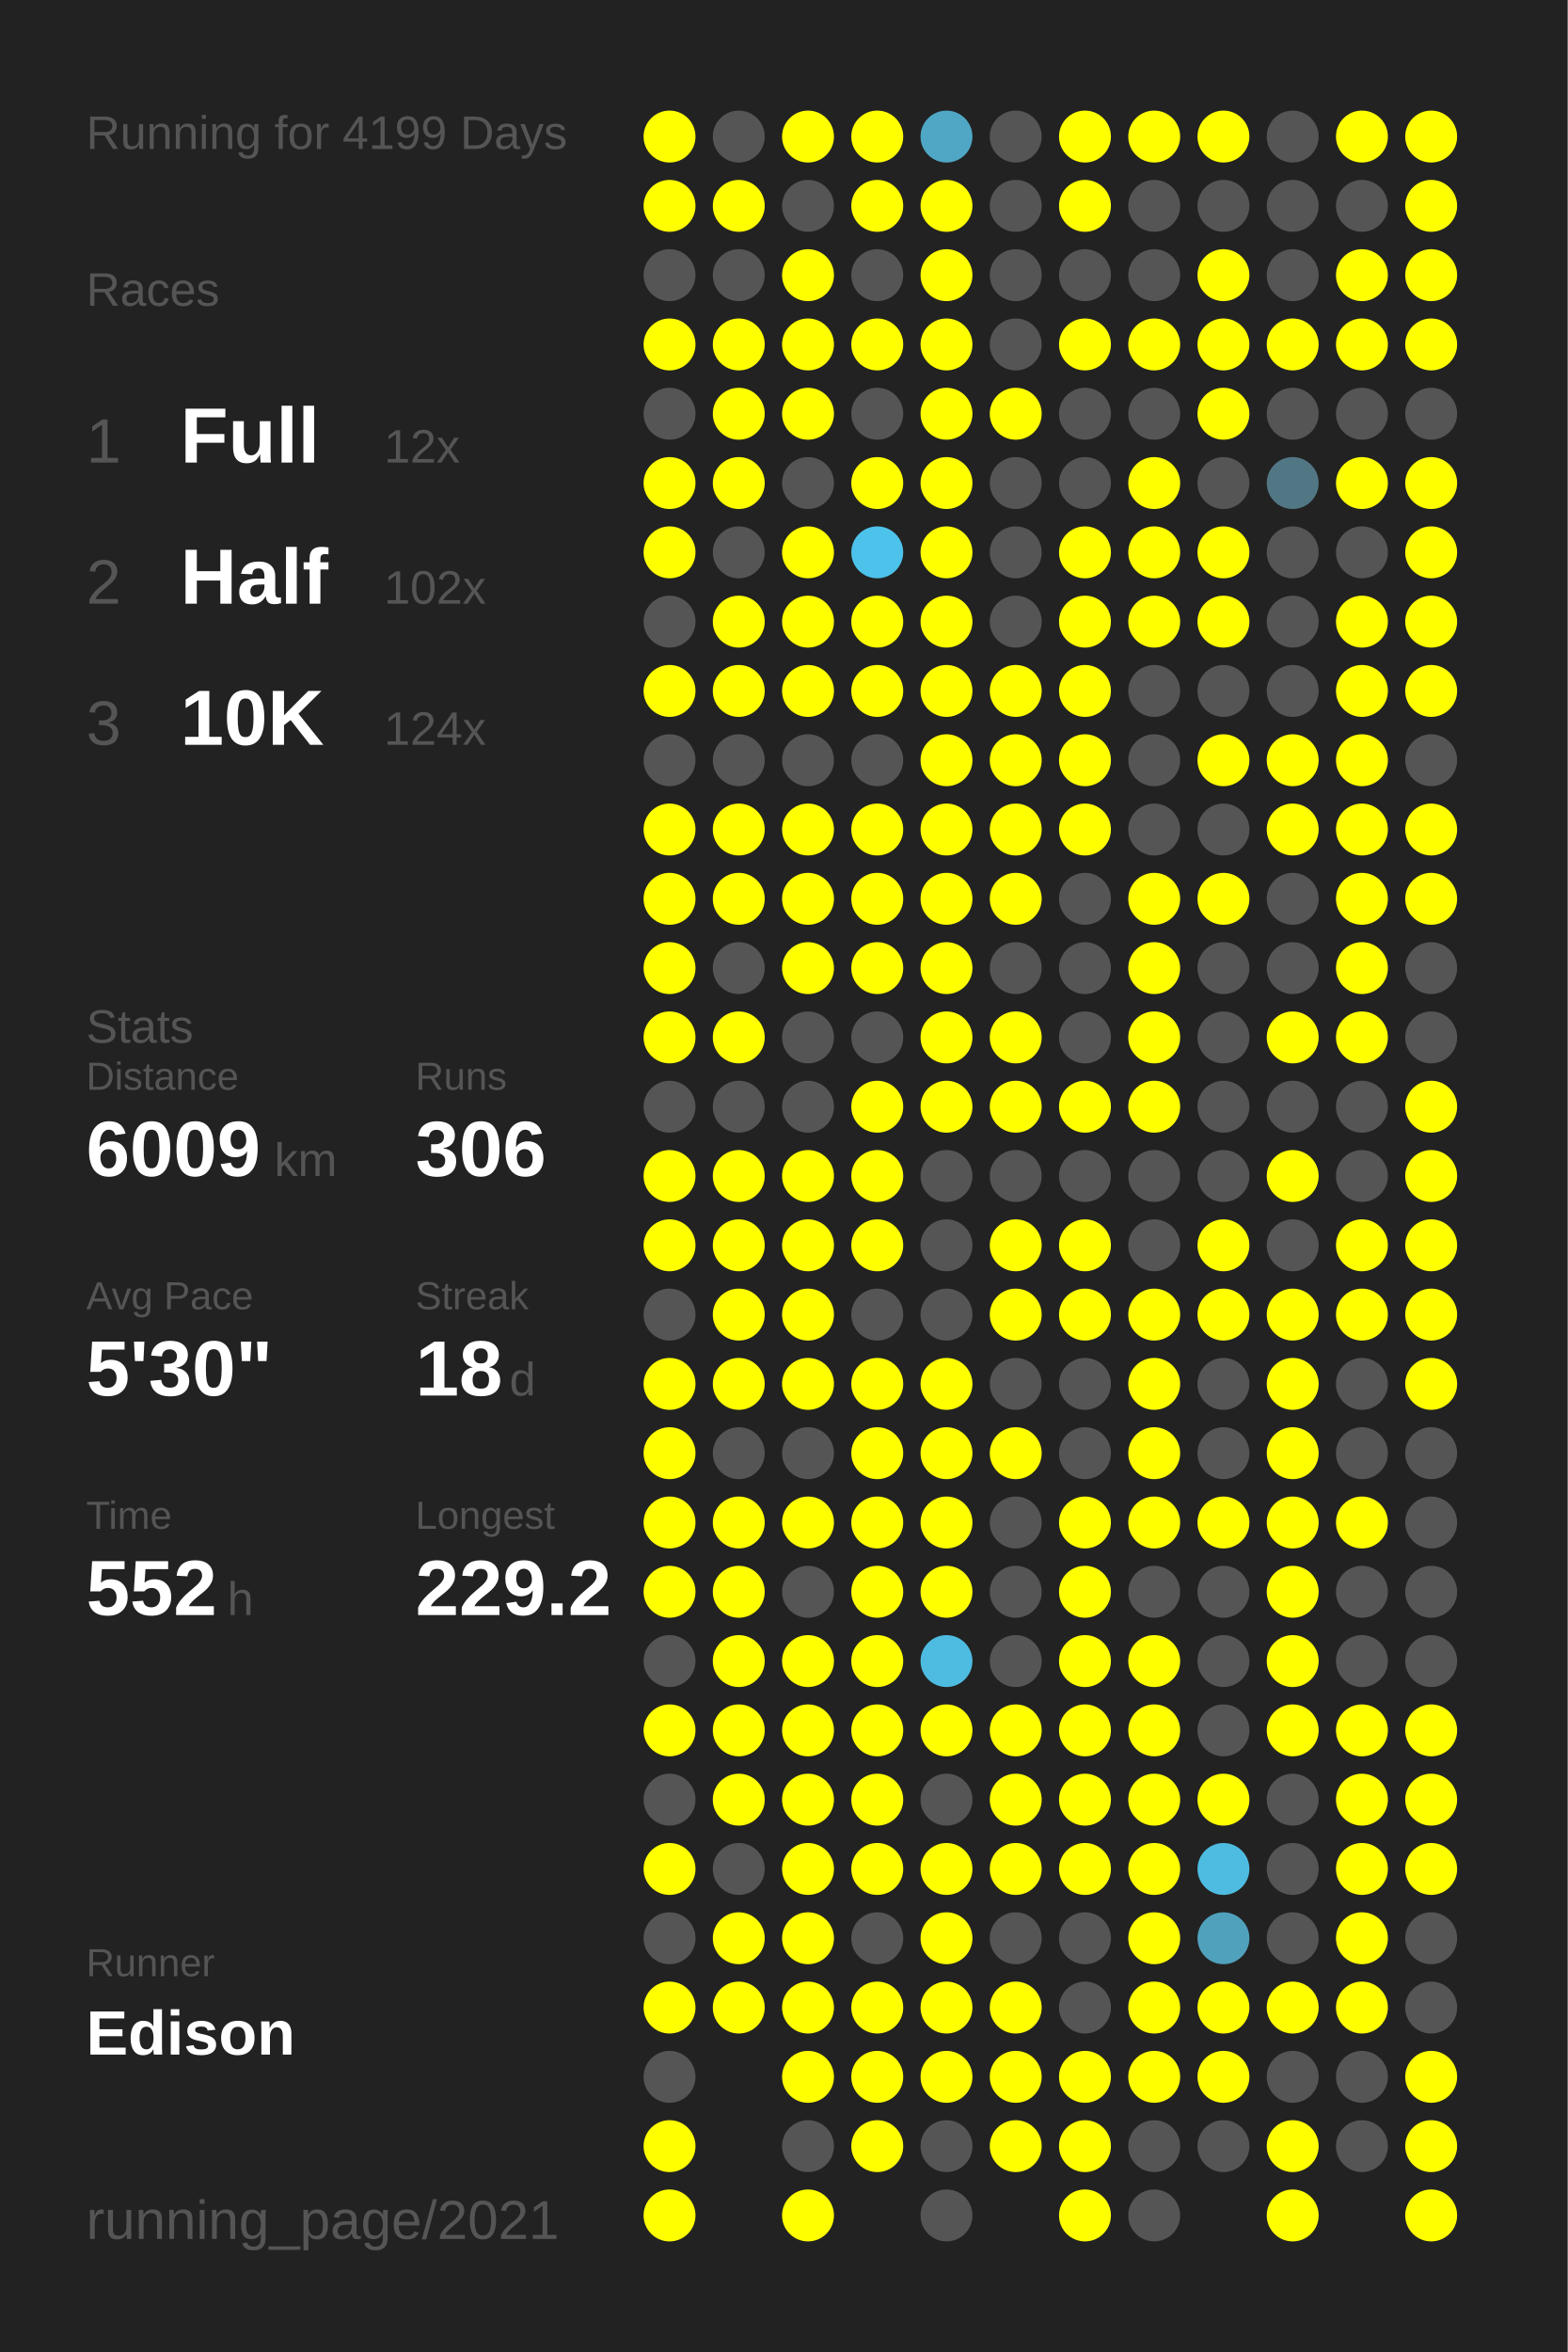
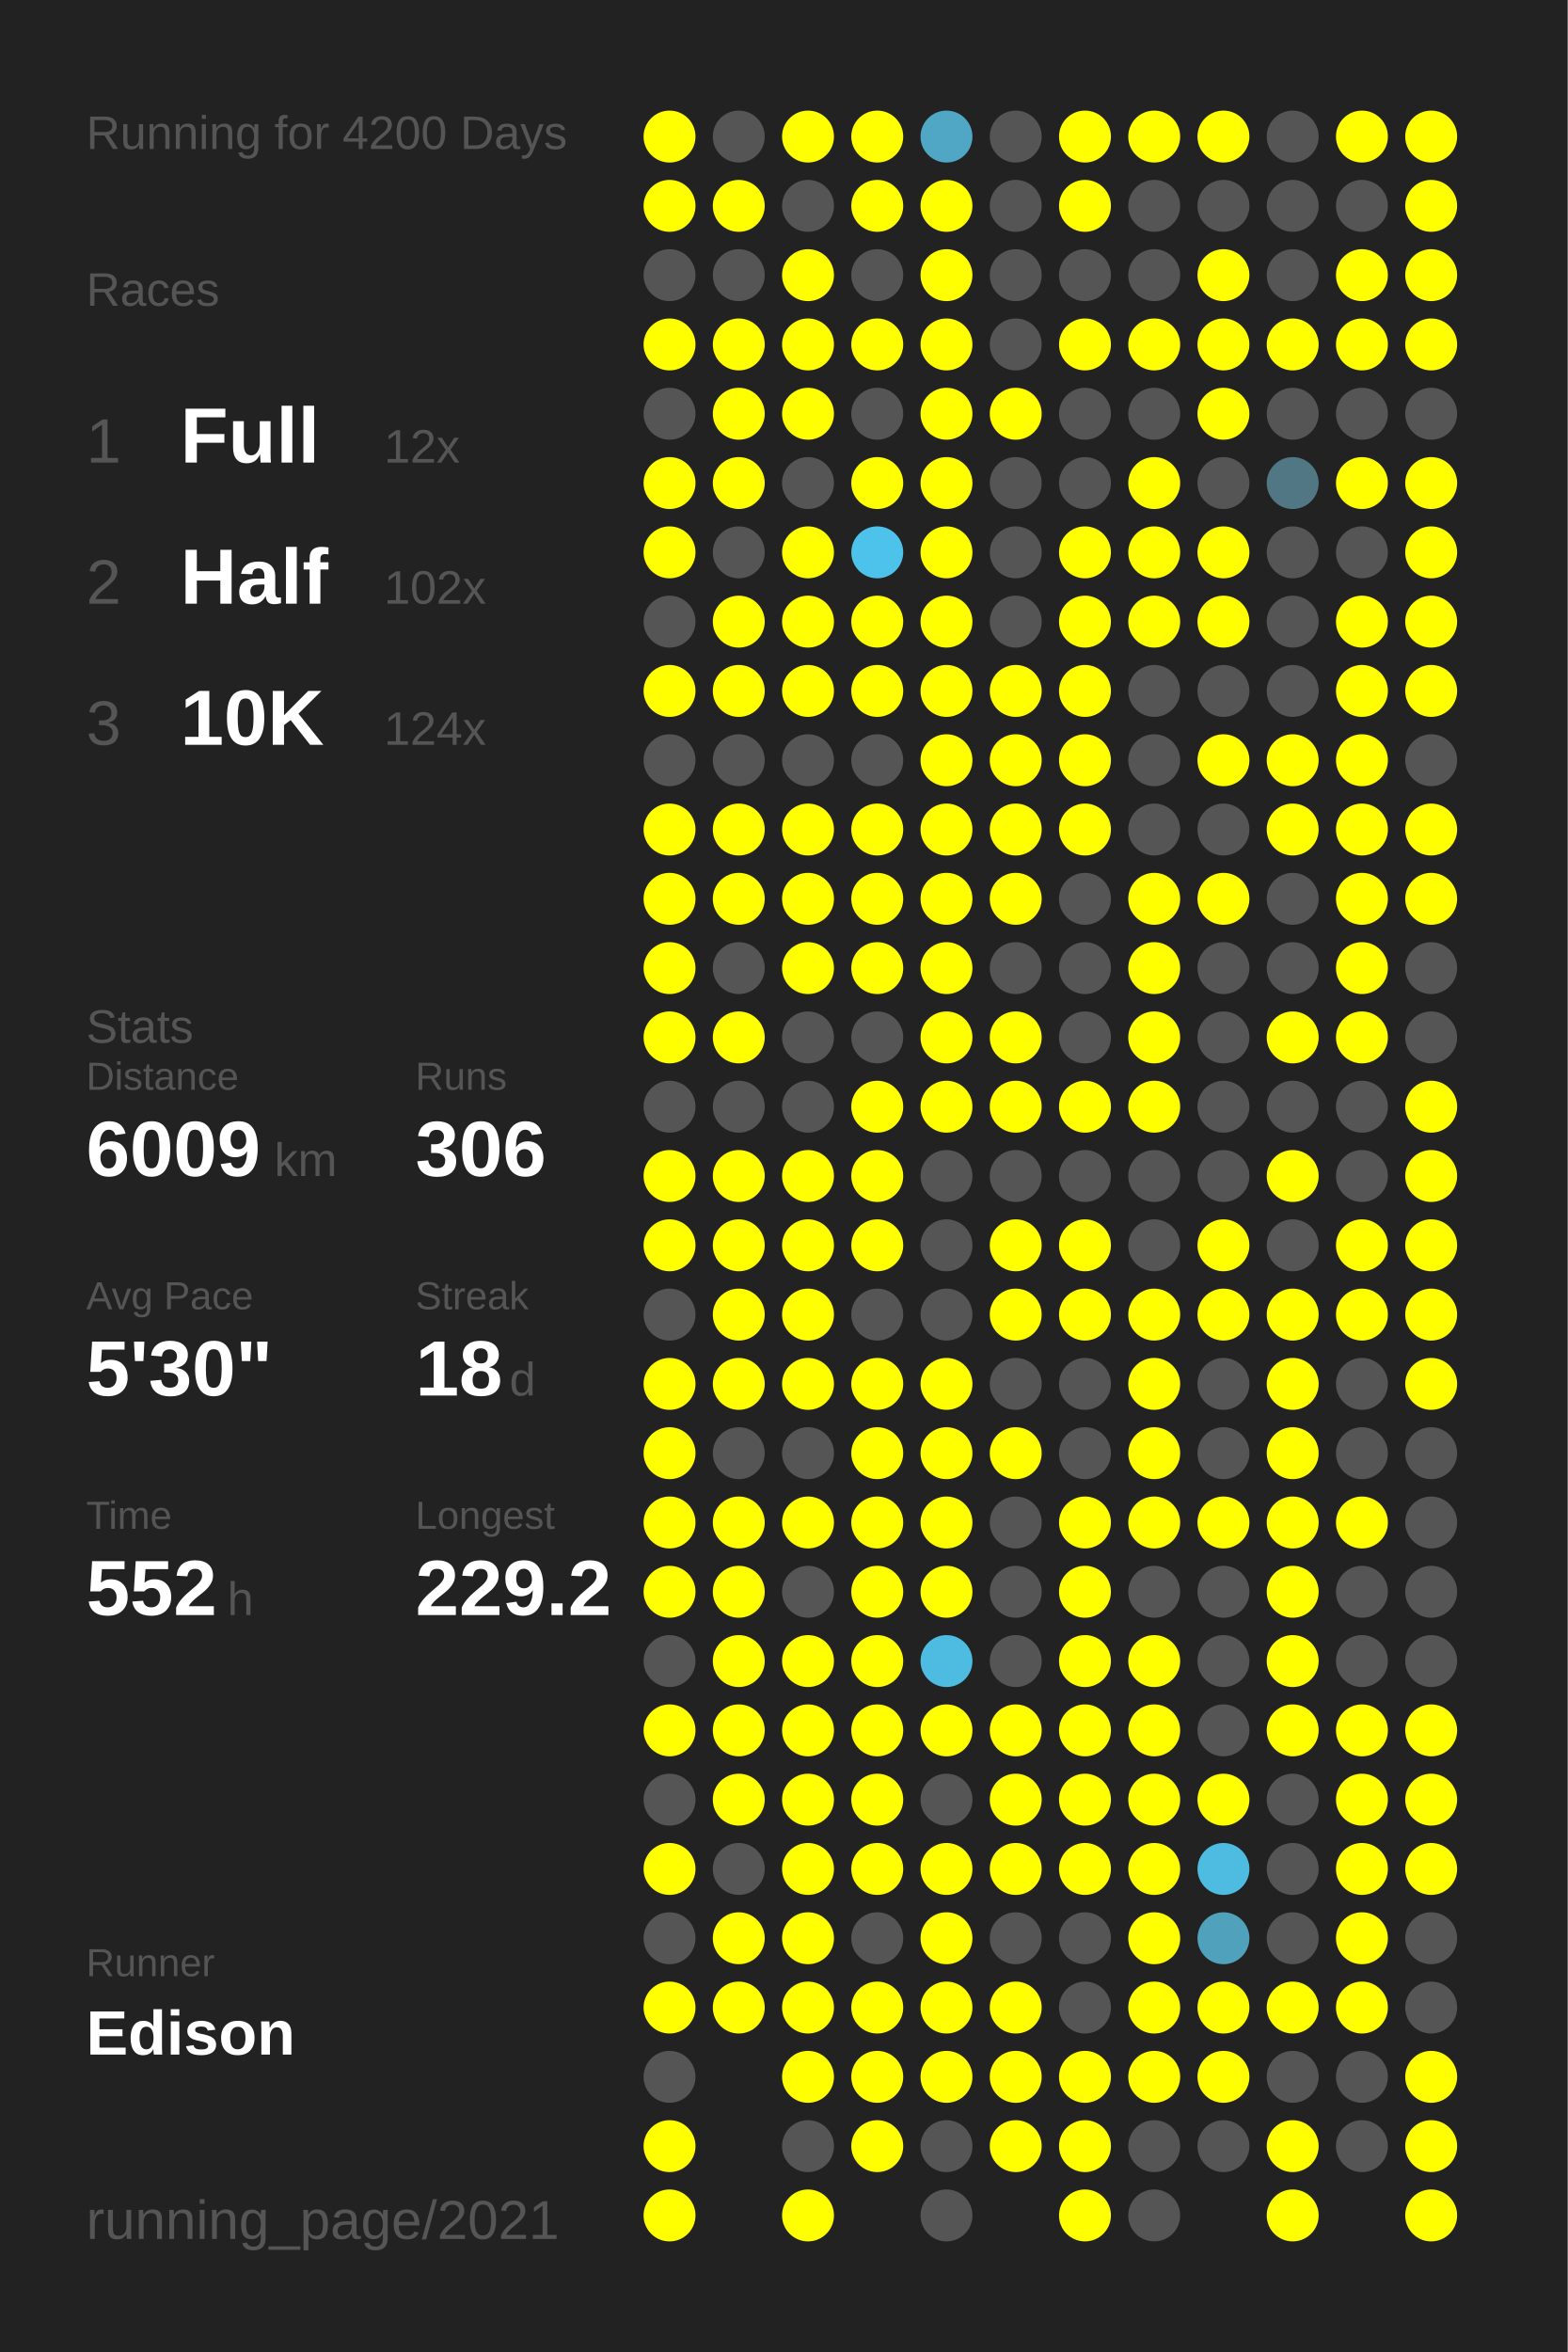
<svg xmlns="http://www.w3.org/2000/svg" baseProfile="full" height="300mm" version="1.1" viewBox="0,0,200,300" width="200mm">
  <defs />
  <rect fill="#222222" height="300" width="200" x="0" y="0" />
-   <text fill="#555555" style="font-size:6px; font-family:Arial;" x="11" y="19">Running for 4199 Days</text>
+   <text fill="#555555" style="font-size:6px; font-family:Arial;" x="11" y="19">Running for 4200 Days</text>
  <text fill="#555555" style="font-size:6px; font-family:Arial;" x="11" y="39">Races</text>
  <text fill="#555555" style="font-size:8px; font-family:Arial;" x="11" y="59">1</text>
  <text fill="#FFFFFF" style="font-size:10px; font-family:Arial; font-weight:bold;" x="23" y="59">Full</text>
  <text fill="#555555" style="font-size:6px; font-family:Arial;" x="49" y="59">12x</text>
  <text fill="#555555" style="font-size:8px; font-family:Arial;" x="11" y="77">2</text>
  <text fill="#FFFFFF" style="font-size:10px; font-family:Arial; font-weight:bold;" x="23" y="77">Half</text>
  <text fill="#555555" style="font-size:6px; font-family:Arial;" x="49" y="77">102x</text>
  <text fill="#555555" style="font-size:8px; font-family:Arial;" x="11" y="95">3</text>
  <text fill="#FFFFFF" style="font-size:10px; font-family:Arial; font-weight:bold;" x="23" y="95">10K</text>
  <text fill="#555555" style="font-size:6px; font-family:Arial;" x="49" y="95">124x</text>
  <text fill="#555555" style="font-size:6px; font-family:Arial;" x="11" y="133">Stats</text>
  <text fill="#555555" style="font-size:5px; font-family:Arial;" x="11" y="139">Distance</text>
  <text fill="#FFFFFF" style="font-size:10px; font-family:Arial; font-weight:bold;" x="11" y="150">6009</text>
  <text fill="#555555" style="font-size:6px; font-family:Arial;" x="35" y="150">km</text>
  <text fill="#555555" style="font-size:5px; font-family:Arial;" x="53" y="139">Runs</text>
  <text fill="#FFFFFF" style="font-size:10px; font-family:Arial; font-weight:bold;" x="53" y="150">306</text>
  <text fill="#555555" style="font-size:5px; font-family:Arial;" x="11" y="167">Avg Pace</text>
  <text fill="#FFFFFF" style="font-size:10px; font-family:Arial; font-weight:bold;" x="11" y="178">5'30"</text>
  <text fill="#555555" style="font-size:5px; font-family:Arial;" x="53" y="167">Streak</text>
  <text fill="#FFFFFF" style="font-size:10px; font-family:Arial; font-weight:bold;" x="53" y="178">18</text>
  <text fill="#555555" style="font-size:6px; font-family:Arial;" x="65" y="178">d</text>
  <text fill="#555555" style="font-size:5px; font-family:Arial;" x="11" y="195">Time</text>
  <text fill="#FFFFFF" style="font-size:10px; font-family:Arial; font-weight:bold;" x="11" y="206">552</text>
  <text fill="#555555" style="font-size:6px; font-family:Arial;" x="29" y="206">h</text>
  <text fill="#555555" style="font-size:5px; font-family:Arial;" x="53" y="195">Longest</text>
  <text fill="#FFFFFF" style="font-size:10px; font-family:Arial; font-weight:bold;" x="53" y="206">229.2</text>
  <text fill="#555555" style="font-size:5px; font-family:Arial;" x="11" y="252.065">Runner</text>
  <text fill="#FFFFFF" style="font-size:8px; font-family:Arial; font-weight:bold;" x="11" y="262.065">Edison</text>
  <text fill="#555555" style="font-size:7px; font-family:Arial;" x="11" y="285.581">running_page/2021</text>
  <circle cx="85.417" cy="17.419" fill="#FFFF00" r="3.312" />
  <circle cx="85.417" cy="26.258" fill="#FFFF00" r="3.312" />
  <circle cx="85.417" cy="35.097" fill="#555555" r="3.312" />
  <circle cx="85.417" cy="43.935" fill="#FFFF00" r="3.312" />
  <circle cx="85.417" cy="52.774" fill="#555555" r="3.312" />
  <circle cx="85.417" cy="61.613" fill="#FFFF00" r="3.312" />
  <circle cx="85.417" cy="70.452" fill="#FFFF00" r="3.312" />
  <circle cx="85.417" cy="79.29" fill="#555555" r="3.312" />
  <circle cx="85.417" cy="88.129" fill="#FFFF00" r="3.312" />
  <circle cx="85.417" cy="96.968" fill="#555555" r="3.312" />
  <circle cx="85.417" cy="105.806" fill="#FFFF00" r="3.312" />
  <circle cx="85.417" cy="114.645" fill="#FFFF00" r="3.312" />
  <circle cx="85.417" cy="123.484" fill="#FFFF00" r="3.312" />
  <circle cx="85.417" cy="132.323" fill="#FFFF00" r="3.312" />
  <circle cx="85.417" cy="141.161" fill="#555555" r="3.312" />
  <circle cx="85.417" cy="150" fill="#FFFF00" r="3.312" />
  <circle cx="85.417" cy="158.839" fill="#FFFF00" r="3.312" />
  <circle cx="85.417" cy="167.677" fill="#555555" r="3.312" />
  <circle cx="85.417" cy="176.516" fill="#FFFF00" r="3.312" />
  <circle cx="85.417" cy="185.355" fill="#FFFF00" r="3.312" />
  <circle cx="85.417" cy="194.194" fill="#FFFF00" r="3.312" />
  <circle cx="85.417" cy="203.032" fill="#FFFF00" r="3.312" />
  <circle cx="85.417" cy="211.871" fill="#555555" r="3.312" />
  <circle cx="85.417" cy="220.71" fill="#FFFF00" r="3.312" />
  <circle cx="85.417" cy="229.548" fill="#555555" r="3.312" />
  <circle cx="85.417" cy="238.387" fill="#FFFF00" r="3.312" />
  <circle cx="85.417" cy="247.226" fill="#555555" r="3.312" />
  <circle cx="85.417" cy="256.065" fill="#FFFF00" r="3.312" />
  <circle cx="85.417" cy="264.903" fill="#555555" r="3.312" />
  <circle cx="85.417" cy="273.742" fill="#FFFF00" r="3.312" />
  <circle cx="85.417" cy="282.581" fill="#FFFF00" r="3.312" />
  <circle cx="94.25" cy="17.419" fill="#555555" r="3.312" />
  <circle cx="94.25" cy="26.258" fill="#FFFF00" r="3.312" />
  <circle cx="94.25" cy="35.097" fill="#555555" r="3.312" />
  <circle cx="94.25" cy="43.935" fill="#FFFF00" r="3.312" />
  <circle cx="94.25" cy="52.774" fill="#FFFF00" r="3.312" />
  <circle cx="94.25" cy="61.613" fill="#FFFF00" r="3.312" />
  <circle cx="94.25" cy="70.452" fill="#555555" r="3.312" />
  <circle cx="94.25" cy="79.29" fill="#FFFF00" r="3.312" />
  <circle cx="94.25" cy="88.129" fill="#FFFF00" r="3.312" />
  <circle cx="94.25" cy="96.968" fill="#555555" r="3.312" />
  <circle cx="94.25" cy="105.806" fill="#FFFF00" r="3.312" />
  <circle cx="94.25" cy="114.645" fill="#FFFF00" r="3.312" />
  <circle cx="94.25" cy="123.484" fill="#555555" r="3.312" />
  <circle cx="94.25" cy="132.323" fill="#FFFF00" r="3.312" />
  <circle cx="94.25" cy="141.161" fill="#555555" r="3.312" />
  <circle cx="94.25" cy="150" fill="#FFFF00" r="3.312" />
  <circle cx="94.25" cy="158.839" fill="#FFFF00" r="3.312" />
  <circle cx="94.25" cy="167.677" fill="#FFFF00" r="3.312" />
  <circle cx="94.25" cy="176.516" fill="#FFFF00" r="3.312" />
  <circle cx="94.25" cy="185.355" fill="#555555" r="3.312" />
  <circle cx="94.25" cy="194.194" fill="#FFFF00" r="3.312" />
  <circle cx="94.25" cy="203.032" fill="#FFFF00" r="3.312" />
  <circle cx="94.25" cy="211.871" fill="#FFFF00" r="3.312" />
  <circle cx="94.25" cy="220.71" fill="#FFFF00" r="3.312" />
  <circle cx="94.25" cy="229.548" fill="#FFFF00" r="3.312" />
  <circle cx="94.25" cy="238.387" fill="#555555" r="3.312" />
  <circle cx="94.25" cy="247.226" fill="#FFFF00" r="3.312" />
  <circle cx="94.25" cy="256.065" fill="#FFFF00" r="3.312" />
  <circle cx="103.083" cy="17.419" fill="#FFFF00" r="3.312" />
  <circle cx="103.083" cy="26.258" fill="#555555" r="3.312" />
  <circle cx="103.083" cy="35.097" fill="#FFFF00" r="3.312" />
  <circle cx="103.083" cy="43.935" fill="#FFFF00" r="3.312" />
  <circle cx="103.083" cy="52.774" fill="#FFFF00" r="3.312" />
  <circle cx="103.083" cy="61.613" fill="#555555" r="3.312" />
  <circle cx="103.083" cy="70.452" fill="#FFFF00" r="3.312" />
  <circle cx="103.083" cy="79.29" fill="#FFFF00" r="3.312" />
  <circle cx="103.083" cy="88.129" fill="#FFFF00" r="3.312" />
  <circle cx="103.083" cy="96.968" fill="#555555" r="3.312" />
  <circle cx="103.083" cy="105.806" fill="#FFFF00" r="3.312" />
  <circle cx="103.083" cy="114.645" fill="#FFFF00" r="3.312" />
  <circle cx="103.083" cy="123.484" fill="#FFFF00" r="3.312" />
  <circle cx="103.083" cy="132.323" fill="#555555" r="3.312" />
  <circle cx="103.083" cy="141.161" fill="#555555" r="3.312" />
  <circle cx="103.083" cy="150" fill="#FFFF00" r="3.312" />
  <circle cx="103.083" cy="158.839" fill="#FFFF00" r="3.312" />
  <circle cx="103.083" cy="167.677" fill="#FFFF00" r="3.312" />
  <circle cx="103.083" cy="176.516" fill="#FFFF00" r="3.312" />
  <circle cx="103.083" cy="185.355" fill="#555555" r="3.312" />
  <circle cx="103.083" cy="194.194" fill="#FFFF00" r="3.312" />
  <circle cx="103.083" cy="203.032" fill="#555555" r="3.312" />
  <circle cx="103.083" cy="211.871" fill="#FFFF00" r="3.312" />
  <circle cx="103.083" cy="220.71" fill="#FFFF00" r="3.312" />
  <circle cx="103.083" cy="229.548" fill="#FFFF00" r="3.312" />
  <circle cx="103.083" cy="238.387" fill="#FFFF00" r="3.312" />
  <circle cx="103.083" cy="247.226" fill="#FFFF00" r="3.312" />
  <circle cx="103.083" cy="256.065" fill="#FFFF00" r="3.312" />
  <circle cx="103.083" cy="264.903" fill="#FFFF00" r="3.312" />
  <circle cx="103.083" cy="273.742" fill="#555555" r="3.312" />
  <circle cx="103.083" cy="282.581" fill="#FFFF00" r="3.312" />
  <circle cx="111.917" cy="17.419" fill="#FFFF00" r="3.312" />
  <circle cx="111.917" cy="26.258" fill="#FFFF00" r="3.312" />
  <circle cx="111.917" cy="35.097" fill="#555555" r="3.312" />
  <circle cx="111.917" cy="43.935" fill="#FFFF00" r="3.312" />
  <circle cx="111.917" cy="52.774" fill="#555555" r="3.312" />
  <circle cx="111.917" cy="61.613" fill="#FFFF00" r="3.312" />
  <circle cx="111.917" cy="70.452" fill="#4dc2ea" r="3.312" />
  <circle cx="111.917" cy="79.29" fill="#FFFF00" r="3.312" />
  <circle cx="111.917" cy="88.129" fill="#FFFF00" r="3.312" />
  <circle cx="111.917" cy="96.968" fill="#555555" r="3.312" />
  <circle cx="111.917" cy="105.806" fill="#FFFF00" r="3.312" />
  <circle cx="111.917" cy="114.645" fill="#FFFF00" r="3.312" />
  <circle cx="111.917" cy="123.484" fill="#FFFF00" r="3.312" />
  <circle cx="111.917" cy="132.323" fill="#555555" r="3.312" />
  <circle cx="111.917" cy="141.161" fill="#FFFF00" r="3.312" />
  <circle cx="111.917" cy="150" fill="#FFFF00" r="3.312" />
  <circle cx="111.917" cy="158.839" fill="#FFFF00" r="3.312" />
  <circle cx="111.917" cy="167.677" fill="#555555" r="3.312" />
  <circle cx="111.917" cy="176.516" fill="#FFFF00" r="3.312" />
  <circle cx="111.917" cy="185.355" fill="#FFFF00" r="3.312" />
  <circle cx="111.917" cy="194.194" fill="#FFFF00" r="3.312" />
  <circle cx="111.917" cy="203.032" fill="#FFFF00" r="3.312" />
  <circle cx="111.917" cy="211.871" fill="#FFFF00" r="3.312" />
  <circle cx="111.917" cy="220.71" fill="#FFFF00" r="3.312" />
  <circle cx="111.917" cy="229.548" fill="#FFFF00" r="3.312" />
  <circle cx="111.917" cy="238.387" fill="#FFFF00" r="3.312" />
  <circle cx="111.917" cy="247.226" fill="#555555" r="3.312" />
  <circle cx="111.917" cy="256.065" fill="#FFFF00" r="3.312" />
  <circle cx="111.917" cy="264.903" fill="#FFFF00" r="3.312" />
  <circle cx="111.917" cy="273.742" fill="#FFFF00" r="3.312" />
  <circle cx="120.75" cy="17.419" fill="#4fa7c5" r="3.312" />
  <circle cx="120.75" cy="26.258" fill="#FFFF00" r="3.312" />
  <circle cx="120.75" cy="35.097" fill="#FFFF00" r="3.312" />
  <circle cx="120.75" cy="43.935" fill="#FFFF00" r="3.312" />
  <circle cx="120.75" cy="52.774" fill="#FFFF00" r="3.312" />
  <circle cx="120.75" cy="61.613" fill="#FFFF00" r="3.312" />
  <circle cx="120.75" cy="70.452" fill="#FFFF00" r="3.312" />
  <circle cx="120.75" cy="79.29" fill="#FFFF00" r="3.312" />
  <circle cx="120.75" cy="88.129" fill="#FFFF00" r="3.312" />
  <circle cx="120.75" cy="96.968" fill="#FFFF00" r="3.312" />
  <circle cx="120.75" cy="105.806" fill="#FFFF00" r="3.312" />
  <circle cx="120.75" cy="114.645" fill="#FFFF00" r="3.312" />
  <circle cx="120.75" cy="123.484" fill="#FFFF00" r="3.312" />
  <circle cx="120.75" cy="132.323" fill="#FFFF00" r="3.312" />
  <circle cx="120.75" cy="141.161" fill="#FFFF00" r="3.312" />
  <circle cx="120.75" cy="150" fill="#555555" r="3.312" />
  <circle cx="120.75" cy="158.839" fill="#555555" r="3.312" />
  <circle cx="120.75" cy="167.677" fill="#555555" r="3.312" />
  <circle cx="120.75" cy="176.516" fill="#FFFF00" r="3.312" />
  <circle cx="120.75" cy="185.355" fill="#FFFF00" r="3.312" />
  <circle cx="120.75" cy="194.194" fill="#FFFF00" r="3.312" />
  <circle cx="120.75" cy="203.032" fill="#FFFF00" r="3.312" />
  <circle cx="120.75" cy="211.871" fill="#4ebbe1" r="3.312" />
  <circle cx="120.75" cy="220.71" fill="#FFFF00" r="3.312" />
  <circle cx="120.75" cy="229.548" fill="#555555" r="3.312" />
  <circle cx="120.75" cy="238.387" fill="#FFFF00" r="3.312" />
  <circle cx="120.75" cy="247.226" fill="#FFFF00" r="3.312" />
  <circle cx="120.75" cy="256.065" fill="#FFFF00" r="3.312" />
  <circle cx="120.75" cy="264.903" fill="#FFFF00" r="3.312" />
  <circle cx="120.75" cy="273.742" fill="#555555" r="3.312" />
  <circle cx="120.75" cy="282.581" fill="#555555" r="3.312" />
  <circle cx="129.583" cy="17.419" fill="#555555" r="3.312" />
  <circle cx="129.583" cy="26.258" fill="#555555" r="3.312" />
  <circle cx="129.583" cy="35.097" fill="#555555" r="3.312" />
  <circle cx="129.583" cy="43.935" fill="#555555" r="3.312" />
  <circle cx="129.583" cy="52.774" fill="#FFFF00" r="3.312" />
  <circle cx="129.583" cy="61.613" fill="#555555" r="3.312" />
  <circle cx="129.583" cy="70.452" fill="#555555" r="3.312" />
  <circle cx="129.583" cy="79.29" fill="#555555" r="3.312" />
  <circle cx="129.583" cy="88.129" fill="#FFFF00" r="3.312" />
  <circle cx="129.583" cy="96.968" fill="#FFFF00" r="3.312" />
  <circle cx="129.583" cy="105.806" fill="#FFFF00" r="3.312" />
  <circle cx="129.583" cy="114.645" fill="#FFFF00" r="3.312" />
  <circle cx="129.583" cy="123.484" fill="#555555" r="3.312" />
  <circle cx="129.583" cy="132.323" fill="#FFFF00" r="3.312" />
  <circle cx="129.583" cy="141.161" fill="#FFFF00" r="3.312" />
  <circle cx="129.583" cy="150" fill="#555555" r="3.312" />
  <circle cx="129.583" cy="158.839" fill="#FFFF00" r="3.312" />
  <circle cx="129.583" cy="167.677" fill="#FFFF00" r="3.312" />
  <circle cx="129.583" cy="176.516" fill="#555555" r="3.312" />
  <circle cx="129.583" cy="185.355" fill="#FFFF00" r="3.312" />
  <circle cx="129.583" cy="194.194" fill="#555555" r="3.312" />
  <circle cx="129.583" cy="203.032" fill="#555555" r="3.312" />
  <circle cx="129.583" cy="211.871" fill="#555555" r="3.312" />
  <circle cx="129.583" cy="220.71" fill="#FFFF00" r="3.312" />
  <circle cx="129.583" cy="229.548" fill="#FFFF00" r="3.312" />
  <circle cx="129.583" cy="238.387" fill="#FFFF00" r="3.312" />
  <circle cx="129.583" cy="247.226" fill="#555555" r="3.312" />
  <circle cx="129.583" cy="256.065" fill="#FFFF00" r="3.312" />
  <circle cx="129.583" cy="264.903" fill="#FFFF00" r="3.312" />
  <circle cx="129.583" cy="273.742" fill="#FFFF00" r="3.312" />
  <circle cx="138.417" cy="17.419" fill="#FFFF00" r="3.312" />
  <circle cx="138.417" cy="26.258" fill="#FFFF00" r="3.312" />
  <circle cx="138.417" cy="35.097" fill="#555555" r="3.312" />
  <circle cx="138.417" cy="43.935" fill="#FFFF00" r="3.312" />
  <circle cx="138.417" cy="52.774" fill="#555555" r="3.312" />
  <circle cx="138.417" cy="61.613" fill="#555555" r="3.312" />
  <circle cx="138.417" cy="70.452" fill="#FFFF00" r="3.312" />
  <circle cx="138.417" cy="79.29" fill="#FFFF00" r="3.312" />
  <circle cx="138.417" cy="88.129" fill="#FFFF00" r="3.312" />
  <circle cx="138.417" cy="96.968" fill="#FFFF00" r="3.312" />
  <circle cx="138.417" cy="105.806" fill="#FFFF00" r="3.312" />
  <circle cx="138.417" cy="114.645" fill="#555555" r="3.312" />
  <circle cx="138.417" cy="123.484" fill="#555555" r="3.312" />
  <circle cx="138.417" cy="132.323" fill="#555555" r="3.312" />
  <circle cx="138.417" cy="141.161" fill="#FFFF00" r="3.312" />
  <circle cx="138.417" cy="150" fill="#555555" r="3.312" />
  <circle cx="138.417" cy="158.839" fill="#FFFF00" r="3.312" />
  <circle cx="138.417" cy="167.677" fill="#FFFF00" r="3.312" />
  <circle cx="138.417" cy="176.516" fill="#555555" r="3.312" />
  <circle cx="138.417" cy="185.355" fill="#555555" r="3.312" />
  <circle cx="138.417" cy="194.194" fill="#FFFF00" r="3.312" />
  <circle cx="138.417" cy="203.032" fill="#FFFF00" r="3.312" />
  <circle cx="138.417" cy="211.871" fill="#FFFF00" r="3.312" />
  <circle cx="138.417" cy="220.71" fill="#FFFF00" r="3.312" />
  <circle cx="138.417" cy="229.548" fill="#FFFF00" r="3.312" />
  <circle cx="138.417" cy="238.387" fill="#FFFF00" r="3.312" />
  <circle cx="138.417" cy="247.226" fill="#555555" r="3.312" />
  <circle cx="138.417" cy="256.065" fill="#555555" r="3.312" />
  <circle cx="138.417" cy="264.903" fill="#FFFF00" r="3.312" />
  <circle cx="138.417" cy="273.742" fill="#FFFF00" r="3.312" />
  <circle cx="138.417" cy="282.581" fill="#FFFF00" r="3.312" />
  <circle cx="147.25" cy="17.419" fill="#FFFF00" r="3.312" />
  <circle cx="147.25" cy="26.258" fill="#555555" r="3.312" />
  <circle cx="147.25" cy="35.097" fill="#555555" r="3.312" />
  <circle cx="147.25" cy="43.935" fill="#FFFF00" r="3.312" />
  <circle cx="147.25" cy="52.774" fill="#555555" r="3.312" />
  <circle cx="147.25" cy="61.613" fill="#FFFF00" r="3.312" />
  <circle cx="147.25" cy="70.452" fill="#FFFF00" r="3.312" />
  <circle cx="147.25" cy="79.29" fill="#FFFF00" r="3.312" />
  <circle cx="147.25" cy="88.129" fill="#555555" r="3.312" />
  <circle cx="147.25" cy="96.968" fill="#555555" r="3.312" />
  <circle cx="147.25" cy="105.806" fill="#555555" r="3.312" />
  <circle cx="147.25" cy="114.645" fill="#FFFF00" r="3.312" />
  <circle cx="147.25" cy="123.484" fill="#FFFF00" r="3.312" />
  <circle cx="147.25" cy="132.323" fill="#FFFF00" r="3.312" />
  <circle cx="147.25" cy="141.161" fill="#FFFF00" r="3.312" />
  <circle cx="147.25" cy="150" fill="#555555" r="3.312" />
  <circle cx="147.25" cy="158.839" fill="#555555" r="3.312" />
  <circle cx="147.25" cy="167.677" fill="#FFFF00" r="3.312" />
  <circle cx="147.25" cy="176.516" fill="#FFFF00" r="3.312" />
  <circle cx="147.25" cy="185.355" fill="#FFFF00" r="3.312" />
  <circle cx="147.25" cy="194.194" fill="#FFFF00" r="3.312" />
  <circle cx="147.25" cy="203.032" fill="#555555" r="3.312" />
  <circle cx="147.25" cy="211.871" fill="#FFFF00" r="3.312" />
  <circle cx="147.25" cy="220.71" fill="#FFFF00" r="3.312" />
  <circle cx="147.25" cy="229.548" fill="#FFFF00" r="3.312" />
  <circle cx="147.25" cy="238.387" fill="#FFFF00" r="3.312" />
  <circle cx="147.25" cy="247.226" fill="#FFFF00" r="3.312" />
  <circle cx="147.25" cy="256.065" fill="#FFFF00" r="3.312" />
  <circle cx="147.25" cy="264.903" fill="#FFFF00" r="3.312" />
  <circle cx="147.25" cy="273.742" fill="#555555" r="3.312" />
  <circle cx="147.25" cy="282.581" fill="#555555" r="3.312" />
  <circle cx="156.083" cy="17.419" fill="#FFFF00" r="3.312" />
  <circle cx="156.083" cy="26.258" fill="#555555" r="3.312" />
  <circle cx="156.083" cy="35.097" fill="#FFFF00" r="3.312" />
  <circle cx="156.083" cy="43.935" fill="#FFFF00" r="3.312" />
  <circle cx="156.083" cy="52.774" fill="#FFFF00" r="3.312" />
  <circle cx="156.083" cy="61.613" fill="#555555" r="3.312" />
  <circle cx="156.083" cy="70.452" fill="#FFFF00" r="3.312" />
  <circle cx="156.083" cy="79.29" fill="#FFFF00" r="3.312" />
  <circle cx="156.083" cy="88.129" fill="#555555" r="3.312" />
  <circle cx="156.083" cy="96.968" fill="#FFFF00" r="3.312" />
  <circle cx="156.083" cy="105.806" fill="#555555" r="3.312" />
  <circle cx="156.083" cy="114.645" fill="#FFFF00" r="3.312" />
  <circle cx="156.083" cy="123.484" fill="#555555" r="3.312" />
  <circle cx="156.083" cy="132.323" fill="#555555" r="3.312" />
  <circle cx="156.083" cy="141.161" fill="#555555" r="3.312" />
  <circle cx="156.083" cy="150" fill="#555555" r="3.312" />
  <circle cx="156.083" cy="158.839" fill="#FFFF00" r="3.312" />
  <circle cx="156.083" cy="167.677" fill="#FFFF00" r="3.312" />
  <circle cx="156.083" cy="176.516" fill="#555555" r="3.312" />
  <circle cx="156.083" cy="185.355" fill="#555555" r="3.312" />
  <circle cx="156.083" cy="194.194" fill="#FFFF00" r="3.312" />
  <circle cx="156.083" cy="203.032" fill="#555555" r="3.312" />
  <circle cx="156.083" cy="211.871" fill="#555555" r="3.312" />
  <circle cx="156.083" cy="220.71" fill="#555555" r="3.312" />
  <circle cx="156.083" cy="229.548" fill="#FFFF00" r="3.312" />
  <circle cx="156.083" cy="238.387" fill="#4ebce1" r="3.312" />
  <circle cx="156.083" cy="247.226" fill="#50a1bc" r="3.312" />
  <circle cx="156.083" cy="256.065" fill="#FFFF00" r="3.312" />
  <circle cx="156.083" cy="264.903" fill="#FFFF00" r="3.312" />
  <circle cx="156.083" cy="273.742" fill="#555555" r="3.312" />
  <circle cx="164.917" cy="17.419" fill="#555555" r="3.312" />
  <circle cx="164.917" cy="26.258" fill="#555555" r="3.312" />
  <circle cx="164.917" cy="35.097" fill="#555555" r="3.312" />
  <circle cx="164.917" cy="43.935" fill="#FFFF00" r="3.312" />
  <circle cx="164.917" cy="52.774" fill="#555555" r="3.312" />
  <circle cx="164.917" cy="61.613" fill="#527784" r="3.312" />
  <circle cx="164.917" cy="70.452" fill="#555555" r="3.312" />
  <circle cx="164.917" cy="79.29" fill="#555555" r="3.312" />
  <circle cx="164.917" cy="88.129" fill="#555555" r="3.312" />
  <circle cx="164.917" cy="96.968" fill="#FFFF00" r="3.312" />
  <circle cx="164.917" cy="105.806" fill="#FFFF00" r="3.312" />
  <circle cx="164.917" cy="114.645" fill="#555555" r="3.312" />
  <circle cx="164.917" cy="123.484" fill="#555555" r="3.312" />
  <circle cx="164.917" cy="132.323" fill="#FFFF00" r="3.312" />
  <circle cx="164.917" cy="141.161" fill="#555555" r="3.312" />
  <circle cx="164.917" cy="150" fill="#FFFF00" r="3.312" />
  <circle cx="164.917" cy="158.839" fill="#555555" r="3.312" />
  <circle cx="164.917" cy="167.677" fill="#FFFF00" r="3.312" />
  <circle cx="164.917" cy="176.516" fill="#FFFF00" r="3.312" />
  <circle cx="164.917" cy="185.355" fill="#FFFF00" r="3.312" />
  <circle cx="164.917" cy="194.194" fill="#FFFF00" r="3.312" />
  <circle cx="164.917" cy="203.032" fill="#FFFF00" r="3.312" />
  <circle cx="164.917" cy="211.871" fill="#FFFF00" r="3.312" />
  <circle cx="164.917" cy="220.71" fill="#FFFF00" r="3.312" />
  <circle cx="164.917" cy="229.548" fill="#555555" r="3.312" />
  <circle cx="164.917" cy="238.387" fill="#555555" r="3.312" />
  <circle cx="164.917" cy="247.226" fill="#555555" r="3.312" />
  <circle cx="164.917" cy="256.065" fill="#FFFF00" r="3.312" />
  <circle cx="164.917" cy="264.903" fill="#555555" r="3.312" />
  <circle cx="164.917" cy="273.742" fill="#FFFF00" r="3.312" />
  <circle cx="164.917" cy="282.581" fill="#FFFF00" r="3.312" />
  <circle cx="173.75" cy="17.419" fill="#FFFF00" r="3.312" />
  <circle cx="173.75" cy="26.258" fill="#555555" r="3.312" />
  <circle cx="173.75" cy="35.097" fill="#FFFF00" r="3.312" />
  <circle cx="173.75" cy="43.935" fill="#FFFF00" r="3.312" />
  <circle cx="173.75" cy="52.774" fill="#555555" r="3.312" />
  <circle cx="173.75" cy="61.613" fill="#FFFF00" r="3.312" />
  <circle cx="173.75" cy="70.452" fill="#555555" r="3.312" />
  <circle cx="173.75" cy="79.29" fill="#FFFF00" r="3.312" />
  <circle cx="173.75" cy="88.129" fill="#FFFF00" r="3.312" />
  <circle cx="173.75" cy="96.968" fill="#FFFF00" r="3.312" />
  <circle cx="173.75" cy="105.806" fill="#FFFF00" r="3.312" />
  <circle cx="173.75" cy="114.645" fill="#FFFF00" r="3.312" />
  <circle cx="173.75" cy="123.484" fill="#FFFF00" r="3.312" />
  <circle cx="173.75" cy="132.323" fill="#FFFF00" r="3.312" />
  <circle cx="173.75" cy="141.161" fill="#555555" r="3.312" />
  <circle cx="173.75" cy="150" fill="#555555" r="3.312" />
  <circle cx="173.75" cy="158.839" fill="#FFFF00" r="3.312" />
  <circle cx="173.75" cy="167.677" fill="#FFFF00" r="3.312" />
  <circle cx="173.75" cy="176.516" fill="#555555" r="3.312" />
  <circle cx="173.75" cy="185.355" fill="#555555" r="3.312" />
  <circle cx="173.75" cy="194.194" fill="#FFFF00" r="3.312" />
  <circle cx="173.75" cy="203.032" fill="#555555" r="3.312" />
  <circle cx="173.75" cy="211.871" fill="#555555" r="3.312" />
  <circle cx="173.75" cy="220.71" fill="#FFFF00" r="3.312" />
  <circle cx="173.75" cy="229.548" fill="#FFFF00" r="3.312" />
  <circle cx="173.75" cy="238.387" fill="#FFFF00" r="3.312" />
  <circle cx="173.75" cy="247.226" fill="#FFFF00" r="3.312" />
  <circle cx="173.75" cy="256.065" fill="#FFFF00" r="3.312" />
  <circle cx="173.75" cy="264.903" fill="#555555" r="3.312" />
  <circle cx="173.75" cy="273.742" fill="#555555" r="3.312" />
  <circle cx="182.583" cy="17.419" fill="#FFFF00" r="3.312" />
  <circle cx="182.583" cy="26.258" fill="#FFFF00" r="3.312" />
  <circle cx="182.583" cy="35.097" fill="#FFFF00" r="3.312" />
  <circle cx="182.583" cy="43.935" fill="#FFFF00" r="3.312" />
  <circle cx="182.583" cy="52.774" fill="#555555" r="3.312" />
  <circle cx="182.583" cy="61.613" fill="#FFFF00" r="3.312" />
  <circle cx="182.583" cy="70.452" fill="#FFFF00" r="3.312" />
  <circle cx="182.583" cy="79.29" fill="#FFFF00" r="3.312" />
  <circle cx="182.583" cy="88.129" fill="#FFFF00" r="3.312" />
  <circle cx="182.583" cy="96.968" fill="#555555" r="3.312" />
  <circle cx="182.583" cy="105.806" fill="#FFFF00" r="3.312" />
  <circle cx="182.583" cy="114.645" fill="#FFFF00" r="3.312" />
  <circle cx="182.583" cy="123.484" fill="#555555" r="3.312" />
  <circle cx="182.583" cy="132.323" fill="#555555" r="3.312" />
  <circle cx="182.583" cy="141.161" fill="#FFFF00" r="3.312" />
  <circle cx="182.583" cy="150" fill="#FFFF00" r="3.312" />
  <circle cx="182.583" cy="158.839" fill="#FFFF00" r="3.312" />
  <circle cx="182.583" cy="167.677" fill="#FFFF00" r="3.312" />
  <circle cx="182.583" cy="176.516" fill="#FFFF00" r="3.312" />
  <circle cx="182.583" cy="185.355" fill="#555555" r="3.312" />
  <circle cx="182.583" cy="194.194" fill="#555555" r="3.312" />
  <circle cx="182.583" cy="203.032" fill="#555555" r="3.312" />
  <circle cx="182.583" cy="211.871" fill="#555555" r="3.312" />
  <circle cx="182.583" cy="220.71" fill="#FFFF00" r="3.312" />
  <circle cx="182.583" cy="229.548" fill="#FFFF00" r="3.312" />
  <circle cx="182.583" cy="238.387" fill="#FFFF00" r="3.312" />
  <circle cx="182.583" cy="247.226" fill="#555555" r="3.312" />
  <circle cx="182.583" cy="256.065" fill="#555555" r="3.312" />
  <circle cx="182.583" cy="264.903" fill="#FFFF00" r="3.312" />
  <circle cx="182.583" cy="273.742" fill="#FFFF00" r="3.312" />
  <circle cx="182.583" cy="282.581" fill="#FFFF00" r="3.312" />
</svg>
